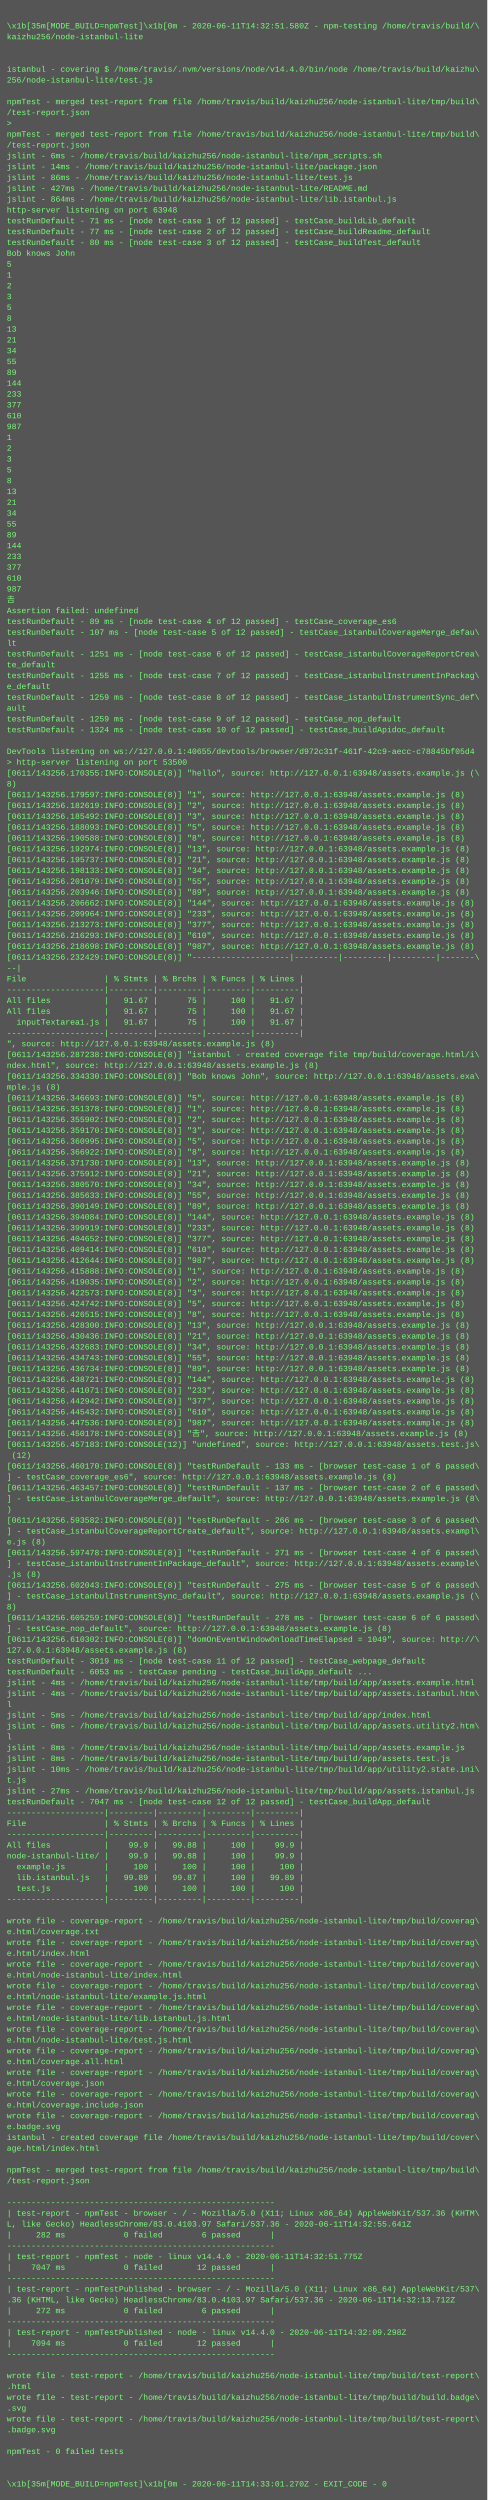
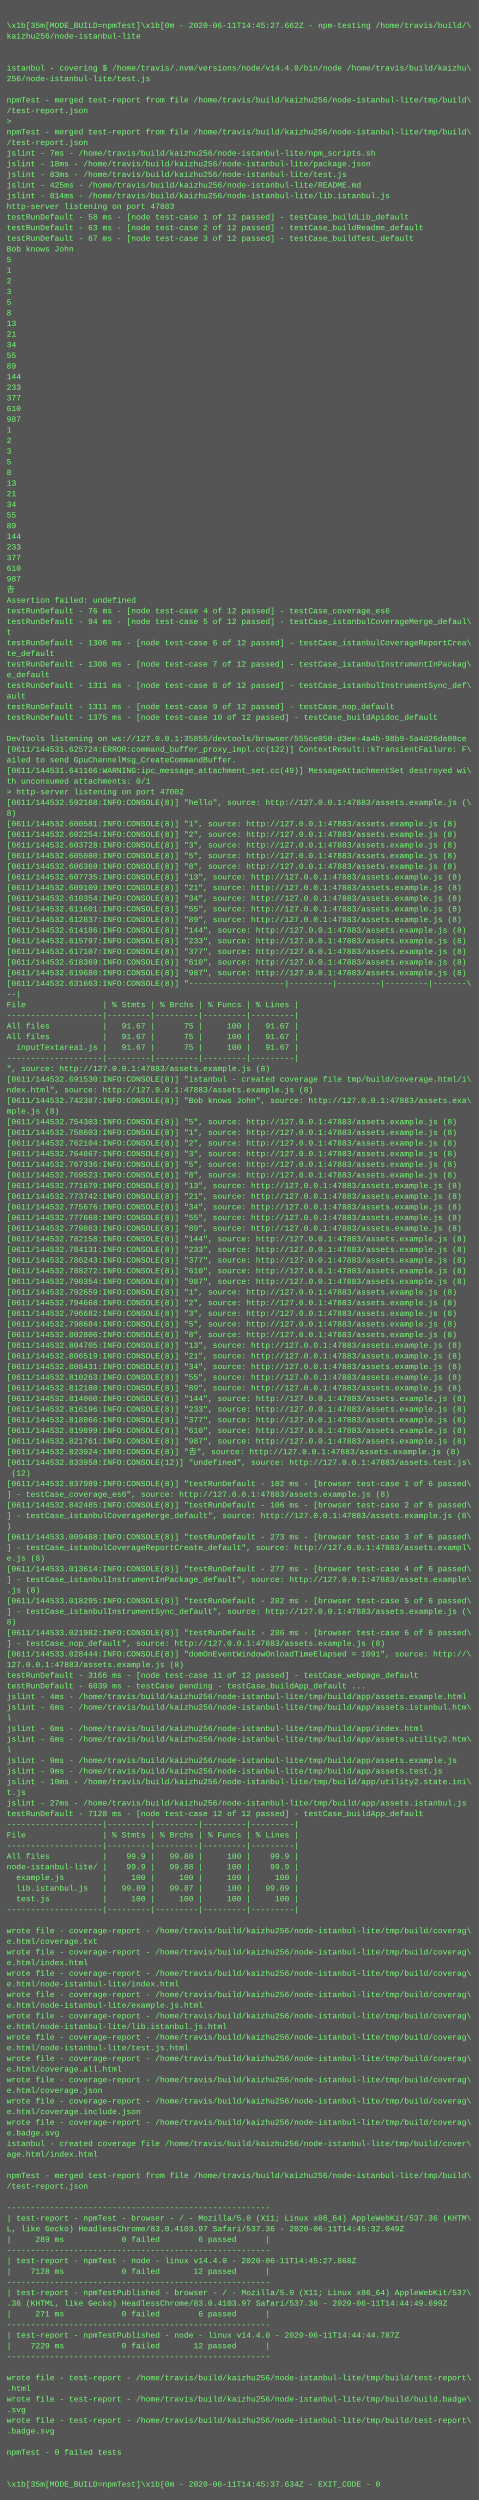
- <svg xmlns="http://www.w3.org/2000/svg" height="3694" width="720">
-   <rect height="3694" fill="#555" width="720" />
+ <svg xmlns="http://www.w3.org/2000/svg" height="3758" width="720">
+   <rect height="3758" fill="#555" width="720" />
  <text fill="#7f7" font-family="Courier New" font-size="12" xml:space="preserve">
    <tspan x="10" y="26" />
-     <tspan x="10" y="42">\x1b[35m[MODE_BUILD=npmTest]\x1b[0m - 2020-06-11T14:32:51.580Z - npm-testing /home/travis/build/\</tspan>
+     <tspan x="10" y="42">\x1b[35m[MODE_BUILD=npmTest]\x1b[0m - 2020-06-11T14:45:27.662Z - npm-testing /home/travis/build/\</tspan>
    <tspan x="10" y="58">kaizhu256/node-istanbul-lite</tspan>
    <tspan x="10" y="74" />
    <tspan x="10" y="90" />
    <tspan x="10" y="106">istanbul - covering $ /home/travis/.nvm/versions/node/v14.4.0/bin/node /home/travis/build/kaizhu\</tspan>
    <tspan x="10" y="122">256/node-istanbul-lite/test.js</tspan>
    <tspan x="10" y="138" />
    <tspan x="10" y="154">npmTest - merged test-report from file /home/travis/build/kaizhu256/node-istanbul-lite/tmp/build\</tspan>
    <tspan x="10" y="170">/test-report.json</tspan>
    <tspan x="10" y="186">&gt; </tspan>
    <tspan x="10" y="202">npmTest - merged test-report from file /home/travis/build/kaizhu256/node-istanbul-lite/tmp/build\</tspan>
    <tspan x="10" y="218">/test-report.json</tspan>
-     <tspan x="10" y="234">jslint - 6ms - /home/travis/build/kaizhu256/node-istanbul-lite/npm_scripts.sh</tspan>
-     <tspan x="10" y="250">jslint - 14ms - /home/travis/build/kaizhu256/node-istanbul-lite/package.json</tspan>
-     <tspan x="10" y="266">jslint - 86ms - /home/travis/build/kaizhu256/node-istanbul-lite/test.js</tspan>
-     <tspan x="10" y="282">jslint - 427ms - /home/travis/build/kaizhu256/node-istanbul-lite/README.md</tspan>
-     <tspan x="10" y="298">jslint - 864ms - /home/travis/build/kaizhu256/node-istanbul-lite/lib.istanbul.js</tspan>
-     <tspan x="10" y="314">http-server listening on port 63948</tspan>
-     <tspan x="10" y="330">testRunDefault - 71 ms - [node test-case 1 of 12 passed] - testCase_buildLib_default</tspan>
-     <tspan x="10" y="346">testRunDefault - 77 ms - [node test-case 2 of 12 passed] - testCase_buildReadme_default</tspan>
-     <tspan x="10" y="362">testRunDefault - 80 ms - [node test-case 3 of 12 passed] - testCase_buildTest_default</tspan>
+     <tspan x="10" y="234">jslint - 7ms - /home/travis/build/kaizhu256/node-istanbul-lite/npm_scripts.sh</tspan>
+     <tspan x="10" y="250">jslint - 18ms - /home/travis/build/kaizhu256/node-istanbul-lite/package.json</tspan>
+     <tspan x="10" y="266">jslint - 83ms - /home/travis/build/kaizhu256/node-istanbul-lite/test.js</tspan>
+     <tspan x="10" y="282">jslint - 425ms - /home/travis/build/kaizhu256/node-istanbul-lite/README.md</tspan>
+     <tspan x="10" y="298">jslint - 814ms - /home/travis/build/kaizhu256/node-istanbul-lite/lib.istanbul.js</tspan>
+     <tspan x="10" y="314">http-server listening on port 47883</tspan>
+     <tspan x="10" y="330">testRunDefault - 58 ms - [node test-case 1 of 12 passed] - testCase_buildLib_default</tspan>
+     <tspan x="10" y="346">testRunDefault - 63 ms - [node test-case 2 of 12 passed] - testCase_buildReadme_default</tspan>
+     <tspan x="10" y="362">testRunDefault - 67 ms - [node test-case 3 of 12 passed] - testCase_buildTest_default</tspan>
    <tspan x="10" y="378">Bob knows John</tspan>
    <tspan x="10" y="394">5</tspan>
    <tspan x="10" y="410">1</tspan>
    <tspan x="10" y="426">2</tspan>
    <tspan x="10" y="442">3</tspan>
    <tspan x="10" y="458">5</tspan>
    <tspan x="10" y="474">8</tspan>
    <tspan x="10" y="490">13</tspan>
    <tspan x="10" y="506">21</tspan>
    <tspan x="10" y="522">34</tspan>
    <tspan x="10" y="538">55</tspan>
    <tspan x="10" y="554">89</tspan>
    <tspan x="10" y="570">144</tspan>
    <tspan x="10" y="586">233</tspan>
    <tspan x="10" y="602">377</tspan>
    <tspan x="10" y="618">610</tspan>
    <tspan x="10" y="634">987</tspan>
    <tspan x="10" y="650">1</tspan>
    <tspan x="10" y="666">2</tspan>
    <tspan x="10" y="682">3</tspan>
    <tspan x="10" y="698">5</tspan>
    <tspan x="10" y="714">8</tspan>
    <tspan x="10" y="730">13</tspan>
    <tspan x="10" y="746">21</tspan>
    <tspan x="10" y="762">34</tspan>
    <tspan x="10" y="778">55</tspan>
    <tspan x="10" y="794">89</tspan>
    <tspan x="10" y="810">144</tspan>
    <tspan x="10" y="826">233</tspan>
    <tspan x="10" y="842">377</tspan>
    <tspan x="10" y="858">610</tspan>
    <tspan x="10" y="874">987</tspan>
    <tspan x="10" y="890">𠮷</tspan>
    <tspan x="10" y="906">Assertion failed: undefined</tspan>
-     <tspan x="10" y="922">testRunDefault - 89 ms - [node test-case 4 of 12 passed] - testCase_coverage_es6</tspan>
-     <tspan x="10" y="938">testRunDefault - 107 ms - [node test-case 5 of 12 passed] - testCase_istanbulCoverageMerge_defau\</tspan>
-     <tspan x="10" y="954">lt</tspan>
-     <tspan x="10" y="970">testRunDefault - 1251 ms - [node test-case 6 of 12 passed] - testCase_istanbulCoverageReportCrea\</tspan>
+     <tspan x="10" y="922">testRunDefault - 76 ms - [node test-case 4 of 12 passed] - testCase_coverage_es6</tspan>
+     <tspan x="10" y="938">testRunDefault - 94 ms - [node test-case 5 of 12 passed] - testCase_istanbulCoverageMerge_defaul\</tspan>
+     <tspan x="10" y="954">t</tspan>
+     <tspan x="10" y="970">testRunDefault - 1306 ms - [node test-case 6 of 12 passed] - testCase_istanbulCoverageReportCrea\</tspan>
    <tspan x="10" y="986">te_default</tspan>
-     <tspan x="10" y="1002">testRunDefault - 1255 ms - [node test-case 7 of 12 passed] - testCase_istanbulInstrumentInPackag\</tspan>
+     <tspan x="10" y="1002">testRunDefault - 1308 ms - [node test-case 7 of 12 passed] - testCase_istanbulInstrumentInPackag\</tspan>
    <tspan x="10" y="1018">e_default</tspan>
-     <tspan x="10" y="1034">testRunDefault - 1259 ms - [node test-case 8 of 12 passed] - testCase_istanbulInstrumentSync_def\</tspan>
+     <tspan x="10" y="1034">testRunDefault - 1311 ms - [node test-case 8 of 12 passed] - testCase_istanbulInstrumentSync_def\</tspan>
    <tspan x="10" y="1050">ault</tspan>
-     <tspan x="10" y="1066">testRunDefault - 1259 ms - [node test-case 9 of 12 passed] - testCase_nop_default</tspan>
-     <tspan x="10" y="1082">testRunDefault - 1324 ms - [node test-case 10 of 12 passed] - testCase_buildApidoc_default</tspan>
+     <tspan x="10" y="1066">testRunDefault - 1311 ms - [node test-case 9 of 12 passed] - testCase_nop_default</tspan>
+     <tspan x="10" y="1082">testRunDefault - 1375 ms - [node test-case 10 of 12 passed] - testCase_buildApidoc_default</tspan>
    <tspan x="10" y="1098" />
-     <tspan x="10" y="1114">DevTools listening on ws://127.0.0.1:40655/devtools/browser/d972c31f-461f-42c9-aecc-c78845bf05d4</tspan>
-     <tspan x="10" y="1130">&gt; http-server listening on port 53500</tspan>
-     <tspan x="10" y="1146">[0611/143256.170355:INFO:CONSOLE(8)] "hello", source: http://127.0.0.1:63948/assets.example.js (\</tspan>
-     <tspan x="10" y="1162">8)</tspan>
-     <tspan x="10" y="1178">[0611/143256.179597:INFO:CONSOLE(8)] "1", source: http://127.0.0.1:63948/assets.example.js (8)</tspan>
-     <tspan x="10" y="1194">[0611/143256.182619:INFO:CONSOLE(8)] "2", source: http://127.0.0.1:63948/assets.example.js (8)</tspan>
-     <tspan x="10" y="1210">[0611/143256.185492:INFO:CONSOLE(8)] "3", source: http://127.0.0.1:63948/assets.example.js (8)</tspan>
-     <tspan x="10" y="1226">[0611/143256.188093:INFO:CONSOLE(8)] "5", source: http://127.0.0.1:63948/assets.example.js (8)</tspan>
-     <tspan x="10" y="1242">[0611/143256.190588:INFO:CONSOLE(8)] "8", source: http://127.0.0.1:63948/assets.example.js (8)</tspan>
-     <tspan x="10" y="1258">[0611/143256.192974:INFO:CONSOLE(8)] "13", source: http://127.0.0.1:63948/assets.example.js (8)</tspan>
-     <tspan x="10" y="1274">[0611/143256.195737:INFO:CONSOLE(8)] "21", source: http://127.0.0.1:63948/assets.example.js (8)</tspan>
-     <tspan x="10" y="1290">[0611/143256.198133:INFO:CONSOLE(8)] "34", source: http://127.0.0.1:63948/assets.example.js (8)</tspan>
-     <tspan x="10" y="1306">[0611/143256.201079:INFO:CONSOLE(8)] "55", source: http://127.0.0.1:63948/assets.example.js (8)</tspan>
-     <tspan x="10" y="1322">[0611/143256.203946:INFO:CONSOLE(8)] "89", source: http://127.0.0.1:63948/assets.example.js (8)</tspan>
-     <tspan x="10" y="1338">[0611/143256.206662:INFO:CONSOLE(8)] "144", source: http://127.0.0.1:63948/assets.example.js (8)</tspan>
-     <tspan x="10" y="1354">[0611/143256.209964:INFO:CONSOLE(8)] "233", source: http://127.0.0.1:63948/assets.example.js (8)</tspan>
-     <tspan x="10" y="1370">[0611/143256.213273:INFO:CONSOLE(8)] "377", source: http://127.0.0.1:63948/assets.example.js (8)</tspan>
-     <tspan x="10" y="1386">[0611/143256.216293:INFO:CONSOLE(8)] "610", source: http://127.0.0.1:63948/assets.example.js (8)</tspan>
-     <tspan x="10" y="1402">[0611/143256.218698:INFO:CONSOLE(8)] "987", source: http://127.0.0.1:63948/assets.example.js (8)</tspan>
-     <tspan x="10" y="1418">[0611/143256.232429:INFO:CONSOLE(8)] "--------------------|---------|---------|---------|-------\</tspan>
-     <tspan x="10" y="1434">--|</tspan>
-     <tspan x="10" y="1450">File                | % Stmts | % Brchs | % Funcs | % Lines |</tspan>
-     <tspan x="10" y="1466">--------------------|---------|---------|---------|---------|</tspan>
-     <tspan x="10" y="1482">All files           |   91.67 |      75 |     100 |   91.67 |</tspan>
-     <tspan x="10" y="1498">All files           |   91.67 |      75 |     100 |   91.67 |</tspan>
-     <tspan x="10" y="1514">  inputTextarea1.js |   91.67 |      75 |     100 |   91.67 |</tspan>
+     <tspan x="10" y="1114">DevTools listening on ws://127.0.0.1:35855/devtools/browser/555ce050-d3ee-4a4b-98b9-5a4d26da08ce</tspan>
+     <tspan x="10" y="1130">[0611/144531.625724:ERROR:command_buffer_proxy_impl.cc(122)] ContextResult::kTransientFailure: F\</tspan>
+     <tspan x="10" y="1146">ailed to send GpuChannelMsg_CreateCommandBuffer.</tspan>
+     <tspan x="10" y="1162">[0611/144531.641166:WARNING:ipc_message_attachment_set.cc(49)] MessageAttachmentSet destroyed wi\</tspan>
+     <tspan x="10" y="1178">th unconsumed attachments: 0/1</tspan>
+     <tspan x="10" y="1194">&gt; http-server listening on port 47002</tspan>
+     <tspan x="10" y="1210">[0611/144532.592168:INFO:CONSOLE(8)] "hello", source: http://127.0.0.1:47883/assets.example.js (\</tspan>
+     <tspan x="10" y="1226">8)</tspan>
+     <tspan x="10" y="1242">[0611/144532.600581:INFO:CONSOLE(8)] "1", source: http://127.0.0.1:47883/assets.example.js (8)</tspan>
+     <tspan x="10" y="1258">[0611/144532.602254:INFO:CONSOLE(8)] "2", source: http://127.0.0.1:47883/assets.example.js (8)</tspan>
+     <tspan x="10" y="1274">[0611/144532.603728:INFO:CONSOLE(8)] "3", source: http://127.0.0.1:47883/assets.example.js (8)</tspan>
+     <tspan x="10" y="1290">[0611/144532.605080:INFO:CONSOLE(8)] "5", source: http://127.0.0.1:47883/assets.example.js (8)</tspan>
+     <tspan x="10" y="1306">[0611/144532.606369:INFO:CONSOLE(8)] "8", source: http://127.0.0.1:47883/assets.example.js (8)</tspan>
+     <tspan x="10" y="1322">[0611/144532.607735:INFO:CONSOLE(8)] "13", source: http://127.0.0.1:47883/assets.example.js (8)</tspan>
+     <tspan x="10" y="1338">[0611/144532.609109:INFO:CONSOLE(8)] "21", source: http://127.0.0.1:47883/assets.example.js (8)</tspan>
+     <tspan x="10" y="1354">[0611/144532.610354:INFO:CONSOLE(8)] "34", source: http://127.0.0.1:47883/assets.example.js (8)</tspan>
+     <tspan x="10" y="1370">[0611/144532.611601:INFO:CONSOLE(8)] "55", source: http://127.0.0.1:47883/assets.example.js (8)</tspan>
+     <tspan x="10" y="1386">[0611/144532.612837:INFO:CONSOLE(8)] "89", source: http://127.0.0.1:47883/assets.example.js (8)</tspan>
+     <tspan x="10" y="1402">[0611/144532.614186:INFO:CONSOLE(8)] "144", source: http://127.0.0.1:47883/assets.example.js (8)</tspan>
+     <tspan x="10" y="1418">[0611/144532.615797:INFO:CONSOLE(8)] "233", source: http://127.0.0.1:47883/assets.example.js (8)</tspan>
+     <tspan x="10" y="1434">[0611/144532.617107:INFO:CONSOLE(8)] "377", source: http://127.0.0.1:47883/assets.example.js (8)</tspan>
+     <tspan x="10" y="1450">[0611/144532.618369:INFO:CONSOLE(8)] "610", source: http://127.0.0.1:47883/assets.example.js (8)</tspan>
+     <tspan x="10" y="1466">[0611/144532.619680:INFO:CONSOLE(8)] "987", source: http://127.0.0.1:47883/assets.example.js (8)</tspan>
+     <tspan x="10" y="1482">[0611/144532.631663:INFO:CONSOLE(8)] "--------------------|---------|---------|---------|-------\</tspan>
+     <tspan x="10" y="1498">--|</tspan>
+     <tspan x="10" y="1514">File                | % Stmts | % Brchs | % Funcs | % Lines |</tspan>
    <tspan x="10" y="1530">--------------------|---------|---------|---------|---------|</tspan>
-     <tspan x="10" y="1546">", source: http://127.0.0.1:63948/assets.example.js (8)</tspan>
-     <tspan x="10" y="1562">[0611/143256.287238:INFO:CONSOLE(8)] "istanbul - created coverage file tmp/build/coverage.html/i\</tspan>
-     <tspan x="10" y="1578">ndex.html", source: http://127.0.0.1:63948/assets.example.js (8)</tspan>
-     <tspan x="10" y="1594">[0611/143256.334330:INFO:CONSOLE(8)] "Bob knows John", source: http://127.0.0.1:63948/assets.exa\</tspan>
-     <tspan x="10" y="1610">mple.js (8)</tspan>
-     <tspan x="10" y="1626">[0611/143256.346693:INFO:CONSOLE(8)] "5", source: http://127.0.0.1:63948/assets.example.js (8)</tspan>
-     <tspan x="10" y="1642">[0611/143256.351378:INFO:CONSOLE(8)] "1", source: http://127.0.0.1:63948/assets.example.js (8)</tspan>
-     <tspan x="10" y="1658">[0611/143256.355902:INFO:CONSOLE(8)] "2", source: http://127.0.0.1:63948/assets.example.js (8)</tspan>
-     <tspan x="10" y="1674">[0611/143256.359170:INFO:CONSOLE(8)] "3", source: http://127.0.0.1:63948/assets.example.js (8)</tspan>
-     <tspan x="10" y="1690">[0611/143256.360995:INFO:CONSOLE(8)] "5", source: http://127.0.0.1:63948/assets.example.js (8)</tspan>
-     <tspan x="10" y="1706">[0611/143256.366922:INFO:CONSOLE(8)] "8", source: http://127.0.0.1:63948/assets.example.js (8)</tspan>
-     <tspan x="10" y="1722">[0611/143256.371730:INFO:CONSOLE(8)] "13", source: http://127.0.0.1:63948/assets.example.js (8)</tspan>
-     <tspan x="10" y="1738">[0611/143256.375912:INFO:CONSOLE(8)] "21", source: http://127.0.0.1:63948/assets.example.js (8)</tspan>
-     <tspan x="10" y="1754">[0611/143256.380570:INFO:CONSOLE(8)] "34", source: http://127.0.0.1:63948/assets.example.js (8)</tspan>
-     <tspan x="10" y="1770">[0611/143256.385633:INFO:CONSOLE(8)] "55", source: http://127.0.0.1:63948/assets.example.js (8)</tspan>
-     <tspan x="10" y="1786">[0611/143256.390149:INFO:CONSOLE(8)] "89", source: http://127.0.0.1:63948/assets.example.js (8)</tspan>
-     <tspan x="10" y="1802">[0611/143256.394084:INFO:CONSOLE(8)] "144", source: http://127.0.0.1:63948/assets.example.js (8)</tspan>
-     <tspan x="10" y="1818">[0611/143256.399919:INFO:CONSOLE(8)] "233", source: http://127.0.0.1:63948/assets.example.js (8)</tspan>
-     <tspan x="10" y="1834">[0611/143256.404652:INFO:CONSOLE(8)] "377", source: http://127.0.0.1:63948/assets.example.js (8)</tspan>
-     <tspan x="10" y="1850">[0611/143256.409414:INFO:CONSOLE(8)] "610", source: http://127.0.0.1:63948/assets.example.js (8)</tspan>
-     <tspan x="10" y="1866">[0611/143256.412644:INFO:CONSOLE(8)] "987", source: http://127.0.0.1:63948/assets.example.js (8)</tspan>
-     <tspan x="10" y="1882">[0611/143256.415888:INFO:CONSOLE(8)] "1", source: http://127.0.0.1:63948/assets.example.js (8)</tspan>
-     <tspan x="10" y="1898">[0611/143256.419035:INFO:CONSOLE(8)] "2", source: http://127.0.0.1:63948/assets.example.js (8)</tspan>
-     <tspan x="10" y="1914">[0611/143256.422573:INFO:CONSOLE(8)] "3", source: http://127.0.0.1:63948/assets.example.js (8)</tspan>
-     <tspan x="10" y="1930">[0611/143256.424742:INFO:CONSOLE(8)] "5", source: http://127.0.0.1:63948/assets.example.js (8)</tspan>
-     <tspan x="10" y="1946">[0611/143256.426515:INFO:CONSOLE(8)] "8", source: http://127.0.0.1:63948/assets.example.js (8)</tspan>
-     <tspan x="10" y="1962">[0611/143256.428300:INFO:CONSOLE(8)] "13", source: http://127.0.0.1:63948/assets.example.js (8)</tspan>
-     <tspan x="10" y="1978">[0611/143256.430436:INFO:CONSOLE(8)] "21", source: http://127.0.0.1:63948/assets.example.js (8)</tspan>
-     <tspan x="10" y="1994">[0611/143256.432683:INFO:CONSOLE(8)] "34", source: http://127.0.0.1:63948/assets.example.js (8)</tspan>
-     <tspan x="10" y="2010">[0611/143256.434743:INFO:CONSOLE(8)] "55", source: http://127.0.0.1:63948/assets.example.js (8)</tspan>
-     <tspan x="10" y="2026">[0611/143256.436734:INFO:CONSOLE(8)] "89", source: http://127.0.0.1:63948/assets.example.js (8)</tspan>
-     <tspan x="10" y="2042">[0611/143256.438721:INFO:CONSOLE(8)] "144", source: http://127.0.0.1:63948/assets.example.js (8)</tspan>
-     <tspan x="10" y="2058">[0611/143256.441071:INFO:CONSOLE(8)] "233", source: http://127.0.0.1:63948/assets.example.js (8)</tspan>
-     <tspan x="10" y="2074">[0611/143256.442942:INFO:CONSOLE(8)] "377", source: http://127.0.0.1:63948/assets.example.js (8)</tspan>
-     <tspan x="10" y="2090">[0611/143256.445432:INFO:CONSOLE(8)] "610", source: http://127.0.0.1:63948/assets.example.js (8)</tspan>
-     <tspan x="10" y="2106">[0611/143256.447536:INFO:CONSOLE(8)] "987", source: http://127.0.0.1:63948/assets.example.js (8)</tspan>
-     <tspan x="10" y="2122">[0611/143256.450178:INFO:CONSOLE(8)] "𠮷", source: http://127.0.0.1:63948/assets.example.js (8)</tspan>
-     <tspan x="10" y="2138">[0611/143256.457183:INFO:CONSOLE(12)] "undefined", source: http://127.0.0.1:63948/assets.test.js\</tspan>
-     <tspan x="10" y="2154"> (12)</tspan>
-     <tspan x="10" y="2170">[0611/143256.460170:INFO:CONSOLE(8)] "testRunDefault - 133 ms - [browser test-case 1 of 6 passed\</tspan>
-     <tspan x="10" y="2186">] - testCase_coverage_es6", source: http://127.0.0.1:63948/assets.example.js (8)</tspan>
-     <tspan x="10" y="2202">[0611/143256.463457:INFO:CONSOLE(8)] "testRunDefault - 137 ms - [browser test-case 2 of 6 passed\</tspan>
-     <tspan x="10" y="2218">] - testCase_istanbulCoverageMerge_default", source: http://127.0.0.1:63948/assets.example.js (8\</tspan>
-     <tspan x="10" y="2234">)</tspan>
-     <tspan x="10" y="2250">[0611/143256.593582:INFO:CONSOLE(8)] "testRunDefault - 266 ms - [browser test-case 3 of 6 passed\</tspan>
-     <tspan x="10" y="2266">] - testCase_istanbulCoverageReportCreate_default", source: http://127.0.0.1:63948/assets.exampl\</tspan>
-     <tspan x="10" y="2282">e.js (8)</tspan>
-     <tspan x="10" y="2298">[0611/143256.597478:INFO:CONSOLE(8)] "testRunDefault - 271 ms - [browser test-case 4 of 6 passed\</tspan>
-     <tspan x="10" y="2314">] - testCase_istanbulInstrumentInPackage_default", source: http://127.0.0.1:63948/assets.example\</tspan>
-     <tspan x="10" y="2330">.js (8)</tspan>
-     <tspan x="10" y="2346">[0611/143256.602043:INFO:CONSOLE(8)] "testRunDefault - 275 ms - [browser test-case 5 of 6 passed\</tspan>
-     <tspan x="10" y="2362">] - testCase_istanbulInstrumentSync_default", source: http://127.0.0.1:63948/assets.example.js (\</tspan>
-     <tspan x="10" y="2378">8)</tspan>
-     <tspan x="10" y="2394">[0611/143256.605259:INFO:CONSOLE(8)] "testRunDefault - 278 ms - [browser test-case 6 of 6 passed\</tspan>
-     <tspan x="10" y="2410">] - testCase_nop_default", source: http://127.0.0.1:63948/assets.example.js (8)</tspan>
-     <tspan x="10" y="2426">[0611/143256.610302:INFO:CONSOLE(8)] "domOnEventWindowOnloadTimeElapsed = 1049", source: http://\</tspan>
-     <tspan x="10" y="2442">127.0.0.1:63948/assets.example.js (8)</tspan>
-     <tspan x="10" y="2458">testRunDefault - 3019 ms - [node test-case 11 of 12 passed] - testCase_webpage_default</tspan>
-     <tspan x="10" y="2474">testRunDefault - 6053 ms - testCase pending - testCase_buildApp_default ...</tspan>
-     <tspan x="10" y="2490">jslint - 4ms - /home/travis/build/kaizhu256/node-istanbul-lite/tmp/build/app/assets.example.html</tspan>
-     <tspan x="10" y="2506">jslint - 4ms - /home/travis/build/kaizhu256/node-istanbul-lite/tmp/build/app/assets.istanbul.htm\</tspan>
-     <tspan x="10" y="2522">l</tspan>
-     <tspan x="10" y="2538">jslint - 5ms - /home/travis/build/kaizhu256/node-istanbul-lite/tmp/build/app/index.html</tspan>
-     <tspan x="10" y="2554">jslint - 6ms - /home/travis/build/kaizhu256/node-istanbul-lite/tmp/build/app/assets.utility2.htm\</tspan>
-     <tspan x="10" y="2570">l</tspan>
-     <tspan x="10" y="2586">jslint - 8ms - /home/travis/build/kaizhu256/node-istanbul-lite/tmp/build/app/assets.example.js</tspan>
-     <tspan x="10" y="2602">jslint - 8ms - /home/travis/build/kaizhu256/node-istanbul-lite/tmp/build/app/assets.test.js</tspan>
-     <tspan x="10" y="2618">jslint - 10ms - /home/travis/build/kaizhu256/node-istanbul-lite/tmp/build/app/utility2.state.ini\</tspan>
-     <tspan x="10" y="2634">t.js</tspan>
-     <tspan x="10" y="2650">jslint - 27ms - /home/travis/build/kaizhu256/node-istanbul-lite/tmp/build/app/assets.istanbul.js</tspan>
-     <tspan x="10" y="2666">testRunDefault - 7047 ms - [node test-case 12 of 12 passed] - testCase_buildApp_default</tspan>
-     <tspan x="10" y="2682">--------------------|---------|---------|---------|---------|</tspan>
-     <tspan x="10" y="2698">File                | % Stmts | % Brchs | % Funcs | % Lines |</tspan>
-     <tspan x="10" y="2714">--------------------|---------|---------|---------|---------|</tspan>
-     <tspan x="10" y="2730">All files           |    99.9 |   99.88 |     100 |    99.9 |</tspan>
-     <tspan x="10" y="2746">node-istanbul-lite/ |    99.9 |   99.88 |     100 |    99.9 |</tspan>
-     <tspan x="10" y="2762">  example.js        |     100 |     100 |     100 |     100 |</tspan>
-     <tspan x="10" y="2778">  lib.istanbul.js   |   99.89 |   99.87 |     100 |   99.89 |</tspan>
-     <tspan x="10" y="2794">  test.js           |     100 |     100 |     100 |     100 |</tspan>
-     <tspan x="10" y="2810">--------------------|---------|---------|---------|---------|</tspan>
-     <tspan x="10" y="2826" />
-     <tspan x="10" y="2842">wrote file - coverage-report - /home/travis/build/kaizhu256/node-istanbul-lite/tmp/build/coverag\</tspan>
-     <tspan x="10" y="2858">e.html/coverage.txt</tspan>
-     <tspan x="10" y="2874">wrote file - coverage-report - /home/travis/build/kaizhu256/node-istanbul-lite/tmp/build/coverag\</tspan>
-     <tspan x="10" y="2890">e.html/index.html</tspan>
+     <tspan x="10" y="1546">All files           |   91.67 |      75 |     100 |   91.67 |</tspan>
+     <tspan x="10" y="1562">All files           |   91.67 |      75 |     100 |   91.67 |</tspan>
+     <tspan x="10" y="1578">  inputTextarea1.js |   91.67 |      75 |     100 |   91.67 |</tspan>
+     <tspan x="10" y="1594">--------------------|---------|---------|---------|---------|</tspan>
+     <tspan x="10" y="1610">", source: http://127.0.0.1:47883/assets.example.js (8)</tspan>
+     <tspan x="10" y="1626">[0611/144532.691530:INFO:CONSOLE(8)] "istanbul - created coverage file tmp/build/coverage.html/i\</tspan>
+     <tspan x="10" y="1642">ndex.html", source: http://127.0.0.1:47883/assets.example.js (8)</tspan>
+     <tspan x="10" y="1658">[0611/144532.742387:INFO:CONSOLE(8)] "Bob knows John", source: http://127.0.0.1:47883/assets.exa\</tspan>
+     <tspan x="10" y="1674">mple.js (8)</tspan>
+     <tspan x="10" y="1690">[0611/144532.754303:INFO:CONSOLE(8)] "5", source: http://127.0.0.1:47883/assets.example.js (8)</tspan>
+     <tspan x="10" y="1706">[0611/144532.758603:INFO:CONSOLE(8)] "1", source: http://127.0.0.1:47883/assets.example.js (8)</tspan>
+     <tspan x="10" y="1722">[0611/144532.762104:INFO:CONSOLE(8)] "2", source: http://127.0.0.1:47883/assets.example.js (8)</tspan>
+     <tspan x="10" y="1738">[0611/144532.764867:INFO:CONSOLE(8)] "3", source: http://127.0.0.1:47883/assets.example.js (8)</tspan>
+     <tspan x="10" y="1754">[0611/144532.767336:INFO:CONSOLE(8)] "5", source: http://127.0.0.1:47883/assets.example.js (8)</tspan>
+     <tspan x="10" y="1770">[0611/144532.769523:INFO:CONSOLE(8)] "8", source: http://127.0.0.1:47883/assets.example.js (8)</tspan>
+     <tspan x="10" y="1786">[0611/144532.771679:INFO:CONSOLE(8)] "13", source: http://127.0.0.1:47883/assets.example.js (8)</tspan>
+     <tspan x="10" y="1802">[0611/144532.773742:INFO:CONSOLE(8)] "21", source: http://127.0.0.1:47883/assets.example.js (8)</tspan>
+     <tspan x="10" y="1818">[0611/144532.775676:INFO:CONSOLE(8)] "34", source: http://127.0.0.1:47883/assets.example.js (8)</tspan>
+     <tspan x="10" y="1834">[0611/144532.777668:INFO:CONSOLE(8)] "55", source: http://127.0.0.1:47883/assets.example.js (8)</tspan>
+     <tspan x="10" y="1850">[0611/144532.779863:INFO:CONSOLE(8)] "89", source: http://127.0.0.1:47883/assets.example.js (8)</tspan>
+     <tspan x="10" y="1866">[0611/144532.782158:INFO:CONSOLE(8)] "144", source: http://127.0.0.1:47883/assets.example.js (8)</tspan>
+     <tspan x="10" y="1882">[0611/144532.784131:INFO:CONSOLE(8)] "233", source: http://127.0.0.1:47883/assets.example.js (8)</tspan>
+     <tspan x="10" y="1898">[0611/144532.786243:INFO:CONSOLE(8)] "377", source: http://127.0.0.1:47883/assets.example.js (8)</tspan>
+     <tspan x="10" y="1914">[0611/144532.788272:INFO:CONSOLE(8)] "610", source: http://127.0.0.1:47883/assets.example.js (8)</tspan>
+     <tspan x="10" y="1930">[0611/144532.790354:INFO:CONSOLE(8)] "987", source: http://127.0.0.1:47883/assets.example.js (8)</tspan>
+     <tspan x="10" y="1946">[0611/144532.792659:INFO:CONSOLE(8)] "1", source: http://127.0.0.1:47883/assets.example.js (8)</tspan>
+     <tspan x="10" y="1962">[0611/144532.794668:INFO:CONSOLE(8)] "2", source: http://127.0.0.1:47883/assets.example.js (8)</tspan>
+     <tspan x="10" y="1978">[0611/144532.796682:INFO:CONSOLE(8)] "3", source: http://127.0.0.1:47883/assets.example.js (8)</tspan>
+     <tspan x="10" y="1994">[0611/144532.798684:INFO:CONSOLE(8)] "5", source: http://127.0.0.1:47883/assets.example.js (8)</tspan>
+     <tspan x="10" y="2010">[0611/144532.802806:INFO:CONSOLE(8)] "8", source: http://127.0.0.1:47883/assets.example.js (8)</tspan>
+     <tspan x="10" y="2026">[0611/144532.804705:INFO:CONSOLE(8)] "13", source: http://127.0.0.1:47883/assets.example.js (8)</tspan>
+     <tspan x="10" y="2042">[0611/144532.806519:INFO:CONSOLE(8)] "21", source: http://127.0.0.1:47883/assets.example.js (8)</tspan>
+     <tspan x="10" y="2058">[0611/144532.808431:INFO:CONSOLE(8)] "34", source: http://127.0.0.1:47883/assets.example.js (8)</tspan>
+     <tspan x="10" y="2074">[0611/144532.810263:INFO:CONSOLE(8)] "55", source: http://127.0.0.1:47883/assets.example.js (8)</tspan>
+     <tspan x="10" y="2090">[0611/144532.812180:INFO:CONSOLE(8)] "89", source: http://127.0.0.1:47883/assets.example.js (8)</tspan>
+     <tspan x="10" y="2106">[0611/144532.814060:INFO:CONSOLE(8)] "144", source: http://127.0.0.1:47883/assets.example.js (8)</tspan>
+     <tspan x="10" y="2122">[0611/144532.816196:INFO:CONSOLE(8)] "233", source: http://127.0.0.1:47883/assets.example.js (8)</tspan>
+     <tspan x="10" y="2138">[0611/144532.818066:INFO:CONSOLE(8)] "377", source: http://127.0.0.1:47883/assets.example.js (8)</tspan>
+     <tspan x="10" y="2154">[0611/144532.819899:INFO:CONSOLE(8)] "610", source: http://127.0.0.1:47883/assets.example.js (8)</tspan>
+     <tspan x="10" y="2170">[0611/144532.821761:INFO:CONSOLE(8)] "987", source: http://127.0.0.1:47883/assets.example.js (8)</tspan>
+     <tspan x="10" y="2186">[0611/144532.823924:INFO:CONSOLE(8)] "𠮷", source: http://127.0.0.1:47883/assets.example.js (8)</tspan>
+     <tspan x="10" y="2202">[0611/144532.833958:INFO:CONSOLE(12)] "undefined", source: http://127.0.0.1:47883/assets.test.js\</tspan>
+     <tspan x="10" y="2218"> (12)</tspan>
+     <tspan x="10" y="2234">[0611/144532.837989:INFO:CONSOLE(8)] "testRunDefault - 102 ms - [browser test-case 1 of 6 passed\</tspan>
+     <tspan x="10" y="2250">] - testCase_coverage_es6", source: http://127.0.0.1:47883/assets.example.js (8)</tspan>
+     <tspan x="10" y="2266">[0611/144532.842485:INFO:CONSOLE(8)] "testRunDefault - 106 ms - [browser test-case 2 of 6 passed\</tspan>
+     <tspan x="10" y="2282">] - testCase_istanbulCoverageMerge_default", source: http://127.0.0.1:47883/assets.example.js (8\</tspan>
+     <tspan x="10" y="2298">)</tspan>
+     <tspan x="10" y="2314">[0611/144533.009488:INFO:CONSOLE(8)] "testRunDefault - 273 ms - [browser test-case 3 of 6 passed\</tspan>
+     <tspan x="10" y="2330">] - testCase_istanbulCoverageReportCreate_default", source: http://127.0.0.1:47883/assets.exampl\</tspan>
+     <tspan x="10" y="2346">e.js (8)</tspan>
+     <tspan x="10" y="2362">[0611/144533.013614:INFO:CONSOLE(8)] "testRunDefault - 277 ms - [browser test-case 4 of 6 passed\</tspan>
+     <tspan x="10" y="2378">] - testCase_istanbulInstrumentInPackage_default", source: http://127.0.0.1:47883/assets.example\</tspan>
+     <tspan x="10" y="2394">.js (8)</tspan>
+     <tspan x="10" y="2410">[0611/144533.018295:INFO:CONSOLE(8)] "testRunDefault - 282 ms - [browser test-case 5 of 6 passed\</tspan>
+     <tspan x="10" y="2426">] - testCase_istanbulInstrumentSync_default", source: http://127.0.0.1:47883/assets.example.js (\</tspan>
+     <tspan x="10" y="2442">8)</tspan>
+     <tspan x="10" y="2458">[0611/144533.021982:INFO:CONSOLE(8)] "testRunDefault - 286 ms - [browser test-case 6 of 6 passed\</tspan>
+     <tspan x="10" y="2474">] - testCase_nop_default", source: http://127.0.0.1:47883/assets.example.js (8)</tspan>
+     <tspan x="10" y="2490">[0611/144533.028444:INFO:CONSOLE(8)] "domOnEventWindowOnloadTimeElapsed = 1091", source: http://\</tspan>
+     <tspan x="10" y="2506">127.0.0.1:47883/assets.example.js (8)</tspan>
+     <tspan x="10" y="2522">testRunDefault - 3166 ms - [node test-case 11 of 12 passed] - testCase_webpage_default</tspan>
+     <tspan x="10" y="2538">testRunDefault - 6039 ms - testCase pending - testCase_buildApp_default ...</tspan>
+     <tspan x="10" y="2554">jslint - 4ms - /home/travis/build/kaizhu256/node-istanbul-lite/tmp/build/app/assets.example.html</tspan>
+     <tspan x="10" y="2570">jslint - 6ms - /home/travis/build/kaizhu256/node-istanbul-lite/tmp/build/app/assets.istanbul.htm\</tspan>
+     <tspan x="10" y="2586">l</tspan>
+     <tspan x="10" y="2602">jslint - 6ms - /home/travis/build/kaizhu256/node-istanbul-lite/tmp/build/app/index.html</tspan>
+     <tspan x="10" y="2618">jslint - 6ms - /home/travis/build/kaizhu256/node-istanbul-lite/tmp/build/app/assets.utility2.htm\</tspan>
+     <tspan x="10" y="2634">l</tspan>
+     <tspan x="10" y="2650">jslint - 9ms - /home/travis/build/kaizhu256/node-istanbul-lite/tmp/build/app/assets.example.js</tspan>
+     <tspan x="10" y="2666">jslint - 9ms - /home/travis/build/kaizhu256/node-istanbul-lite/tmp/build/app/assets.test.js</tspan>
+     <tspan x="10" y="2682">jslint - 10ms - /home/travis/build/kaizhu256/node-istanbul-lite/tmp/build/app/utility2.state.ini\</tspan>
+     <tspan x="10" y="2698">t.js</tspan>
+     <tspan x="10" y="2714">jslint - 27ms - /home/travis/build/kaizhu256/node-istanbul-lite/tmp/build/app/assets.istanbul.js</tspan>
+     <tspan x="10" y="2730">testRunDefault - 7128 ms - [node test-case 12 of 12 passed] - testCase_buildApp_default</tspan>
+     <tspan x="10" y="2746">--------------------|---------|---------|---------|---------|</tspan>
+     <tspan x="10" y="2762">File                | % Stmts | % Brchs | % Funcs | % Lines |</tspan>
+     <tspan x="10" y="2778">--------------------|---------|---------|---------|---------|</tspan>
+     <tspan x="10" y="2794">All files           |    99.9 |   99.88 |     100 |    99.9 |</tspan>
+     <tspan x="10" y="2810">node-istanbul-lite/ |    99.9 |   99.88 |     100 |    99.9 |</tspan>
+     <tspan x="10" y="2826">  example.js        |     100 |     100 |     100 |     100 |</tspan>
+     <tspan x="10" y="2842">  lib.istanbul.js   |   99.89 |   99.87 |     100 |   99.89 |</tspan>
+     <tspan x="10" y="2858">  test.js           |     100 |     100 |     100 |     100 |</tspan>
+     <tspan x="10" y="2874">--------------------|---------|---------|---------|---------|</tspan>
+     <tspan x="10" y="2890" />
    <tspan x="10" y="2906">wrote file - coverage-report - /home/travis/build/kaizhu256/node-istanbul-lite/tmp/build/coverag\</tspan>
-     <tspan x="10" y="2922">e.html/node-istanbul-lite/index.html</tspan>
+     <tspan x="10" y="2922">e.html/coverage.txt</tspan>
    <tspan x="10" y="2938">wrote file - coverage-report - /home/travis/build/kaizhu256/node-istanbul-lite/tmp/build/coverag\</tspan>
-     <tspan x="10" y="2954">e.html/node-istanbul-lite/example.js.html</tspan>
+     <tspan x="10" y="2954">e.html/index.html</tspan>
    <tspan x="10" y="2970">wrote file - coverage-report - /home/travis/build/kaizhu256/node-istanbul-lite/tmp/build/coverag\</tspan>
-     <tspan x="10" y="2986">e.html/node-istanbul-lite/lib.istanbul.js.html</tspan>
+     <tspan x="10" y="2986">e.html/node-istanbul-lite/index.html</tspan>
    <tspan x="10" y="3002">wrote file - coverage-report - /home/travis/build/kaizhu256/node-istanbul-lite/tmp/build/coverag\</tspan>
-     <tspan x="10" y="3018">e.html/node-istanbul-lite/test.js.html</tspan>
+     <tspan x="10" y="3018">e.html/node-istanbul-lite/example.js.html</tspan>
    <tspan x="10" y="3034">wrote file - coverage-report - /home/travis/build/kaizhu256/node-istanbul-lite/tmp/build/coverag\</tspan>
-     <tspan x="10" y="3050">e.html/coverage.all.html</tspan>
+     <tspan x="10" y="3050">e.html/node-istanbul-lite/lib.istanbul.js.html</tspan>
    <tspan x="10" y="3066">wrote file - coverage-report - /home/travis/build/kaizhu256/node-istanbul-lite/tmp/build/coverag\</tspan>
-     <tspan x="10" y="3082">e.html/coverage.json</tspan>
+     <tspan x="10" y="3082">e.html/node-istanbul-lite/test.js.html</tspan>
    <tspan x="10" y="3098">wrote file - coverage-report - /home/travis/build/kaizhu256/node-istanbul-lite/tmp/build/coverag\</tspan>
-     <tspan x="10" y="3114">e.html/coverage.include.json</tspan>
+     <tspan x="10" y="3114">e.html/coverage.all.html</tspan>
    <tspan x="10" y="3130">wrote file - coverage-report - /home/travis/build/kaizhu256/node-istanbul-lite/tmp/build/coverag\</tspan>
-     <tspan x="10" y="3146">e.badge.svg</tspan>
-     <tspan x="10" y="3162">istanbul - created coverage file /home/travis/build/kaizhu256/node-istanbul-lite/tmp/build/cover\</tspan>
-     <tspan x="10" y="3178">age.html/index.html</tspan>
-     <tspan x="10" y="3194" />
-     <tspan x="10" y="3210">npmTest - merged test-report from file /home/travis/build/kaizhu256/node-istanbul-lite/tmp/build\</tspan>
-     <tspan x="10" y="3226">/test-report.json</tspan>
-     <tspan x="10" y="3242" />
-     <tspan x="10" y="3258">-------------------------------------------------------</tspan>
-     <tspan x="10" y="3274">| test-report - npmTest - browser - / - Mozilla/5.0 (X11; Linux x86_64) AppleWebKit/537.36 (KHTM\</tspan>
-     <tspan x="10" y="3290">L, like Gecko) HeadlessChrome/83.0.4103.97 Safari/537.36 - 2020-06-11T14:32:55.641Z</tspan>
-     <tspan x="10" y="3306">|     282 ms            0 failed        6 passed      |</tspan>
+     <tspan x="10" y="3146">e.html/coverage.json</tspan>
+     <tspan x="10" y="3162">wrote file - coverage-report - /home/travis/build/kaizhu256/node-istanbul-lite/tmp/build/coverag\</tspan>
+     <tspan x="10" y="3178">e.html/coverage.include.json</tspan>
+     <tspan x="10" y="3194">wrote file - coverage-report - /home/travis/build/kaizhu256/node-istanbul-lite/tmp/build/coverag\</tspan>
+     <tspan x="10" y="3210">e.badge.svg</tspan>
+     <tspan x="10" y="3226">istanbul - created coverage file /home/travis/build/kaizhu256/node-istanbul-lite/tmp/build/cover\</tspan>
+     <tspan x="10" y="3242">age.html/index.html</tspan>
+     <tspan x="10" y="3258" />
+     <tspan x="10" y="3274">npmTest - merged test-report from file /home/travis/build/kaizhu256/node-istanbul-lite/tmp/build\</tspan>
+     <tspan x="10" y="3290">/test-report.json</tspan>
+     <tspan x="10" y="3306" />
    <tspan x="10" y="3322">-------------------------------------------------------</tspan>
-     <tspan x="10" y="3338">| test-report - npmTest - node - linux v14.4.0 - 2020-06-11T14:32:51.775Z</tspan>
-     <tspan x="10" y="3354">|    7047 ms            0 failed       12 passed      |</tspan>
-     <tspan x="10" y="3370">-------------------------------------------------------</tspan>
-     <tspan x="10" y="3386">| test-report - npmTestPublished - browser - / - Mozilla/5.0 (X11; Linux x86_64) AppleWebKit/537\</tspan>
-     <tspan x="10" y="3402">.36 (KHTML, like Gecko) HeadlessChrome/83.0.4103.97 Safari/537.36 - 2020-06-11T14:32:13.712Z</tspan>
-     <tspan x="10" y="3418">|     272 ms            0 failed        6 passed      |</tspan>
+     <tspan x="10" y="3338">| test-report - npmTest - browser - / - Mozilla/5.0 (X11; Linux x86_64) AppleWebKit/537.36 (KHTM\</tspan>
+     <tspan x="10" y="3354">L, like Gecko) HeadlessChrome/83.0.4103.97 Safari/537.36 - 2020-06-11T14:45:32.049Z</tspan>
+     <tspan x="10" y="3370">|     289 ms            0 failed        6 passed      |</tspan>
+     <tspan x="10" y="3386">-------------------------------------------------------</tspan>
+     <tspan x="10" y="3402">| test-report - npmTest - node - linux v14.4.0 - 2020-06-11T14:45:27.868Z</tspan>
+     <tspan x="10" y="3418">|    7128 ms            0 failed       12 passed      |</tspan>
    <tspan x="10" y="3434">-------------------------------------------------------</tspan>
-     <tspan x="10" y="3450">| test-report - npmTestPublished - node - linux v14.4.0 - 2020-06-11T14:32:09.298Z</tspan>
-     <tspan x="10" y="3466">|    7094 ms            0 failed       12 passed      |</tspan>
-     <tspan x="10" y="3482">-------------------------------------------------------</tspan>
-     <tspan x="10" y="3498" />
-     <tspan x="10" y="3514">wrote file - test-report - /home/travis/build/kaizhu256/node-istanbul-lite/tmp/build/test-report\</tspan>
-     <tspan x="10" y="3530">.html</tspan>
-     <tspan x="10" y="3546">wrote file - test-report - /home/travis/build/kaizhu256/node-istanbul-lite/tmp/build/build.badge\</tspan>
-     <tspan x="10" y="3562">.svg</tspan>
+     <tspan x="10" y="3450">| test-report - npmTestPublished - browser - / - Mozilla/5.0 (X11; Linux x86_64) AppleWebKit/537\</tspan>
+     <tspan x="10" y="3466">.36 (KHTML, like Gecko) HeadlessChrome/83.0.4103.97 Safari/537.36 - 2020-06-11T14:44:49.699Z</tspan>
+     <tspan x="10" y="3482">|     271 ms            0 failed        6 passed      |</tspan>
+     <tspan x="10" y="3498">-------------------------------------------------------</tspan>
+     <tspan x="10" y="3514">| test-report - npmTestPublished - node - linux v14.4.0 - 2020-06-11T14:44:44.787Z</tspan>
+     <tspan x="10" y="3530">|    7229 ms            0 failed       12 passed      |</tspan>
+     <tspan x="10" y="3546">-------------------------------------------------------</tspan>
+     <tspan x="10" y="3562" />
    <tspan x="10" y="3578">wrote file - test-report - /home/travis/build/kaizhu256/node-istanbul-lite/tmp/build/test-report\</tspan>
-     <tspan x="10" y="3594">.badge.svg</tspan>
-     <tspan x="10" y="3610" />
-     <tspan x="10" y="3626">npmTest - 0 failed tests</tspan>
-     <tspan x="10" y="3642" />
-     <tspan x="10" y="3658" />
-     <tspan x="10" y="3674">\x1b[35m[MODE_BUILD=npmTest]\x1b[0m - 2020-06-11T14:33:01.270Z - EXIT_CODE - 0</tspan>
+     <tspan x="10" y="3594">.html</tspan>
+     <tspan x="10" y="3610">wrote file - test-report - /home/travis/build/kaizhu256/node-istanbul-lite/tmp/build/build.badge\</tspan>
+     <tspan x="10" y="3626">.svg</tspan>
+     <tspan x="10" y="3642">wrote file - test-report - /home/travis/build/kaizhu256/node-istanbul-lite/tmp/build/test-report\</tspan>
+     <tspan x="10" y="3658">.badge.svg</tspan>
+     <tspan x="10" y="3674" />
+     <tspan x="10" y="3690">npmTest - 0 failed tests</tspan>
+     <tspan x="10" y="3706" />
+     <tspan x="10" y="3722" />
+     <tspan x="10" y="3738">\x1b[35m[MODE_BUILD=npmTest]\x1b[0m - 2020-06-11T14:45:37.634Z - EXIT_CODE - 0</tspan>
  </text>
</svg>
